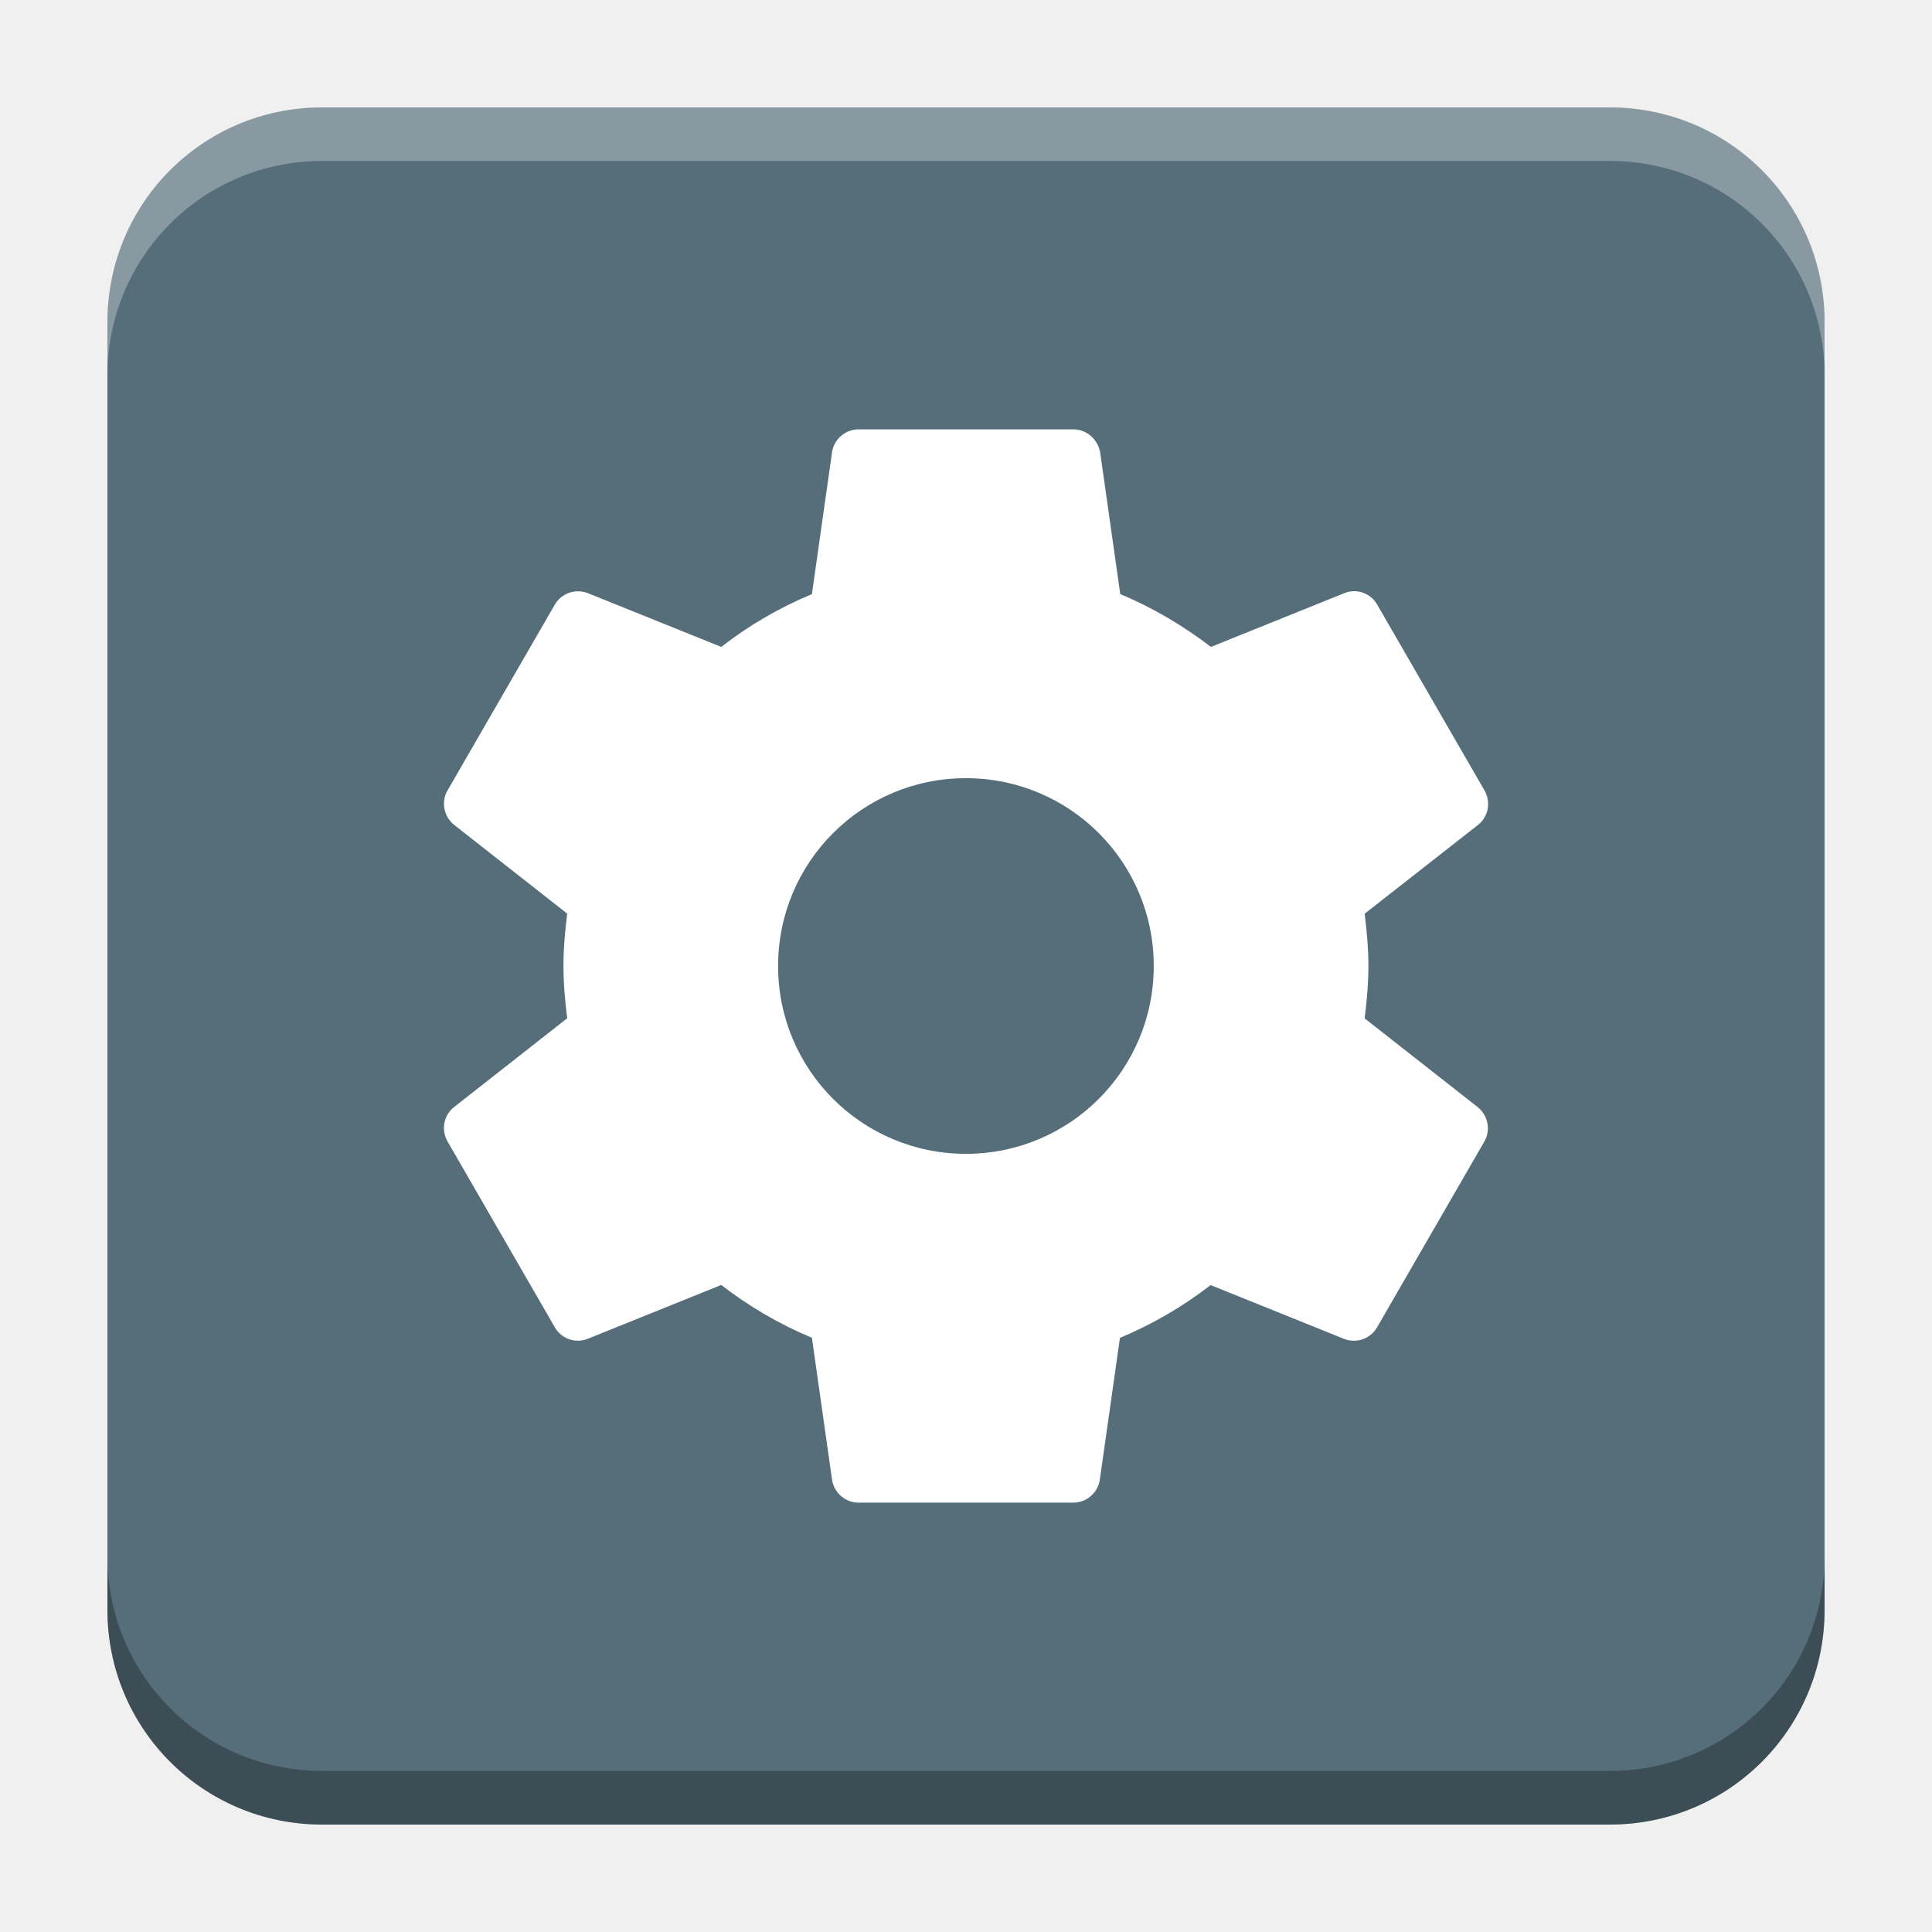
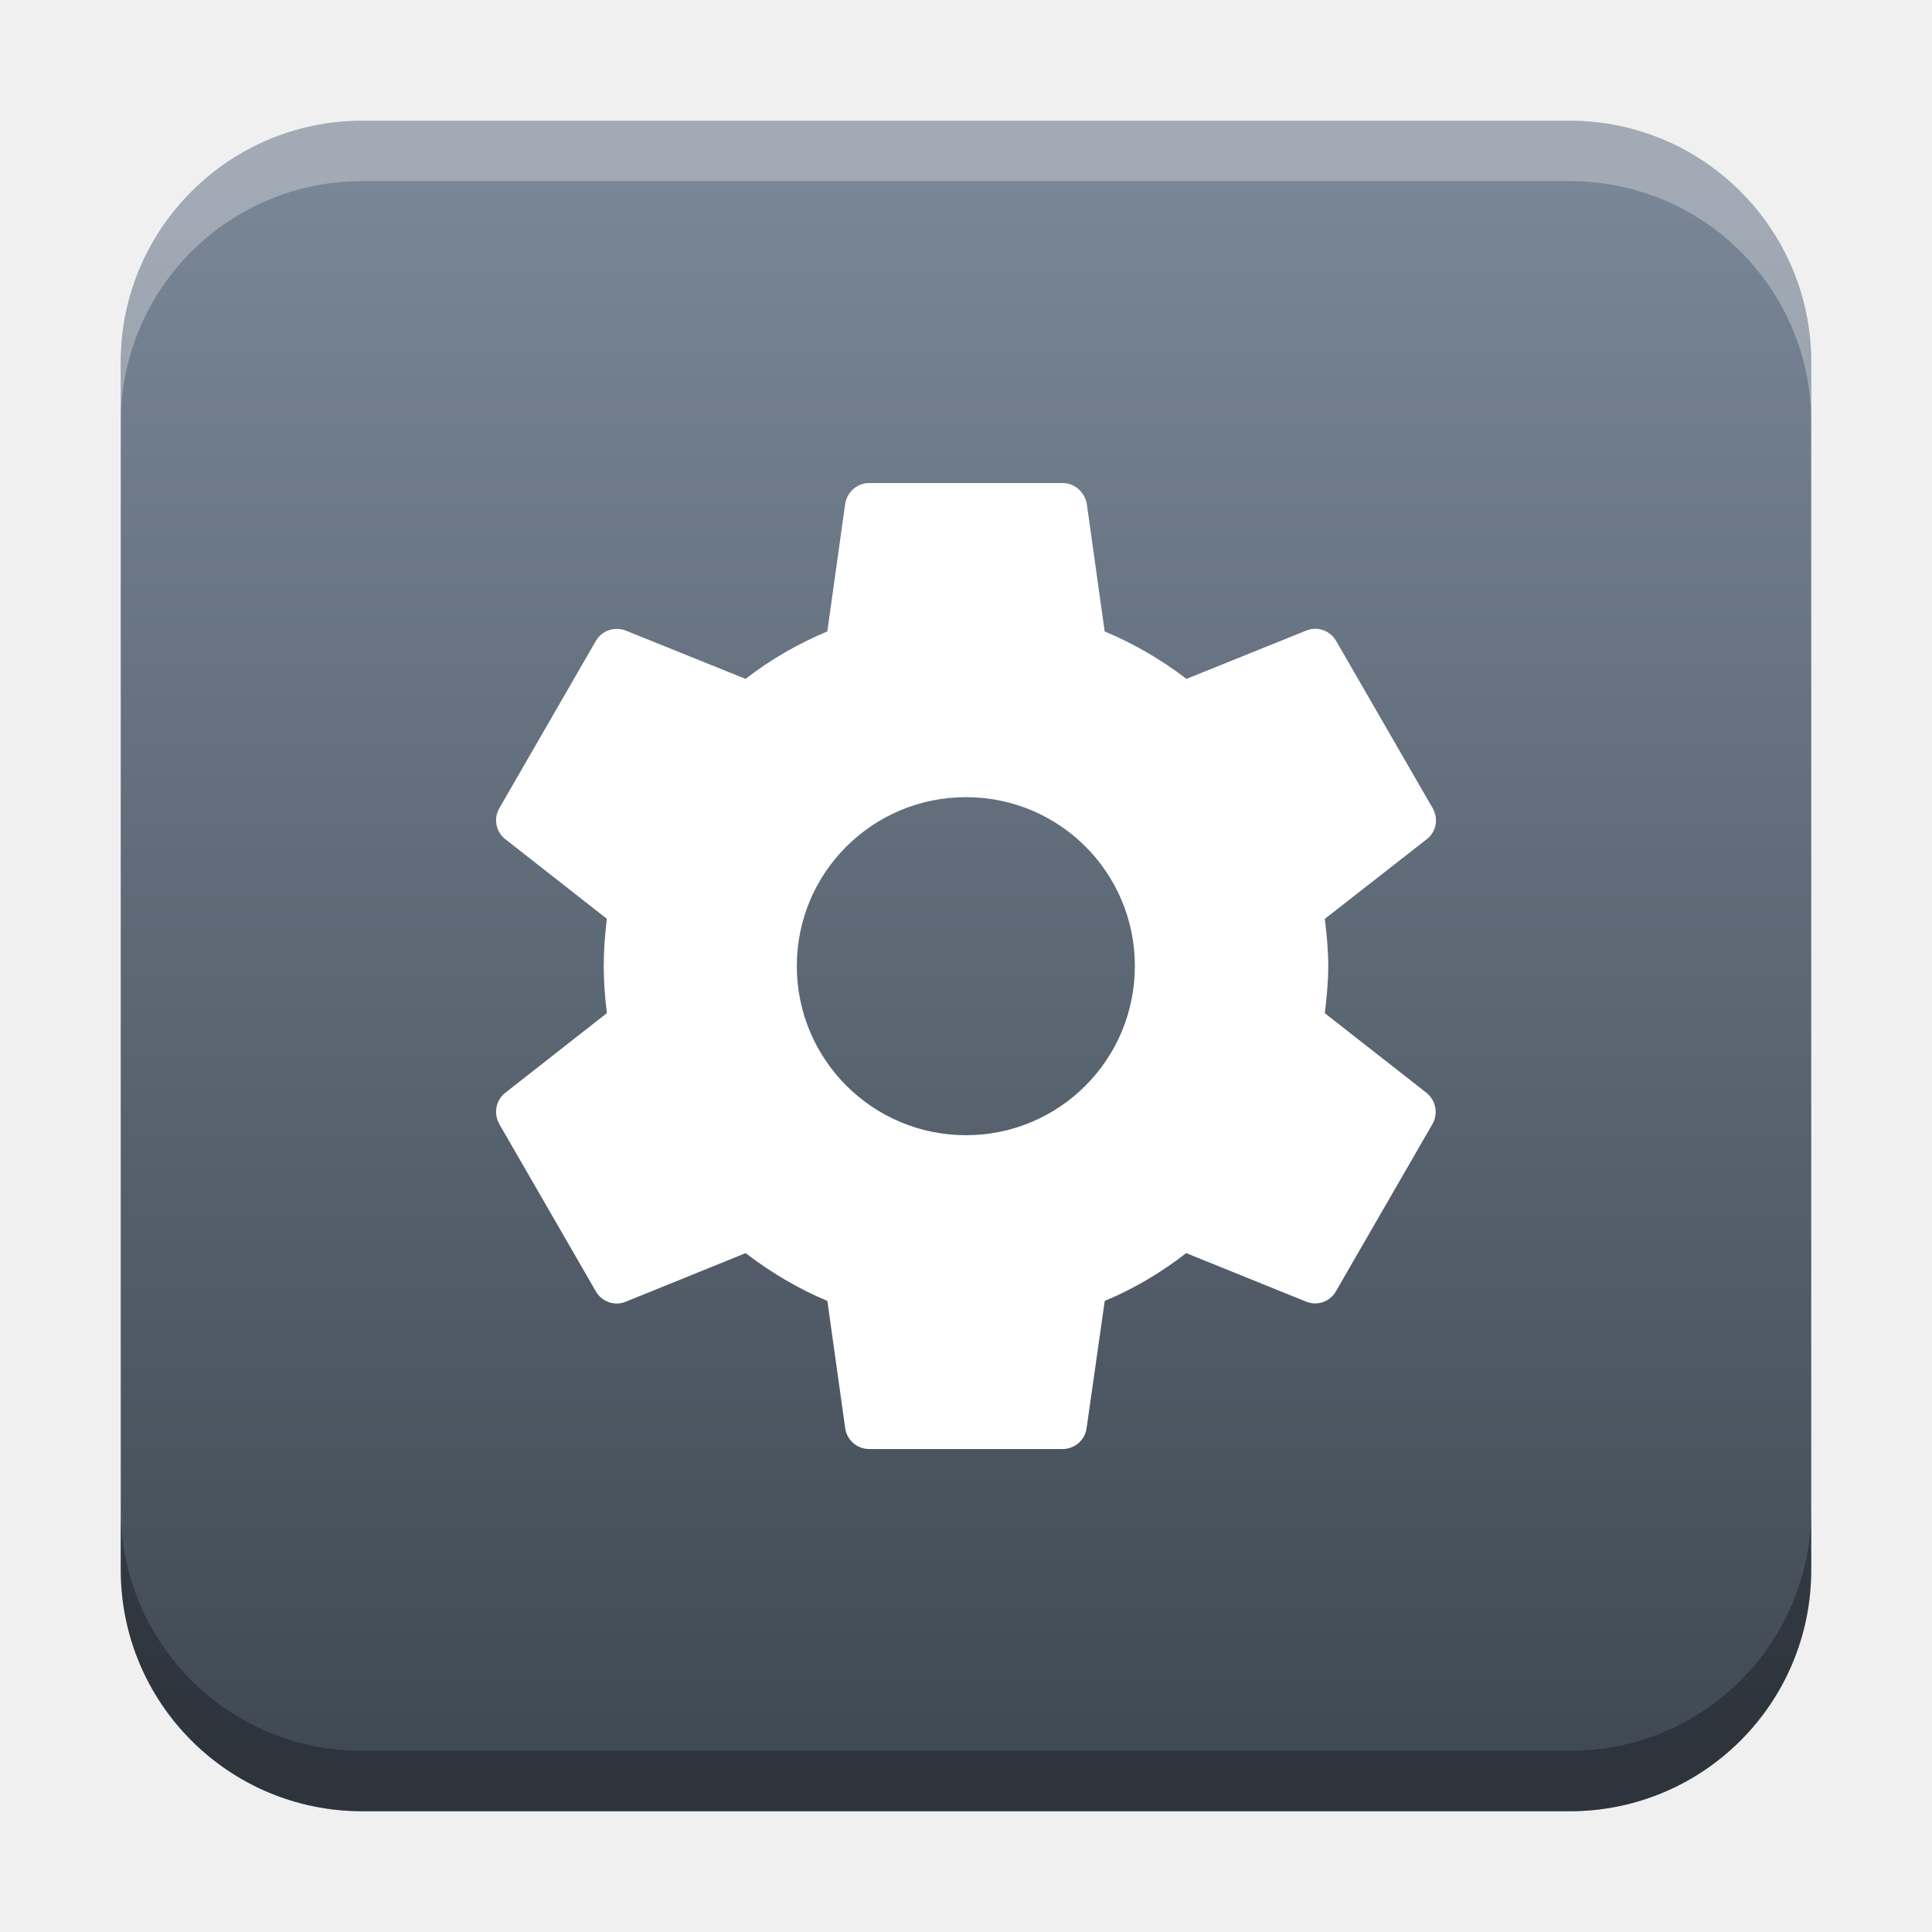
- <svg xmlns="http://www.w3.org/2000/svg" xmlns:xlink="http://www.w3.org/1999/xlink" width="18.001" height="18" id="svg2" version="1.1">
+ <svg xmlns="http://www.w3.org/2000/svg" xmlns:xlink="http://www.w3.org/1999/xlink" width="32" height="32" id="svg2" version="1.1">
  <defs id="defs4">
+     <linearGradient id="linearGradient8471">
+       <stop id="stop8467" offset="0" style="stop-color:#2aa9c7;stop-opacity:1" />
+       <stop id="stop8469" offset="1" style="stop-color:#297fcc;stop-opacity:1" />
+     </linearGradient>
    <linearGradient id="linearGradient5306">
      <stop style="stop-color:#ffffff;stop-opacity:0.099;" offset="0" id="stop5308" />
      <stop style="stop-color:#ffffff;stop-opacity:0;" offset="1" id="stop5310" />
    </linearGradient>
    <linearGradient id="linearGradient5290">
      <stop style="stop-color:#00ffff;stop-opacity:0.098;" offset="0" id="stop5292" />
      <stop id="stop6740" offset="0.5" style="stop-color:#00ff7f;stop-opacity:0.047;" />
      <stop style="stop-color:#00ff00;stop-opacity:0;" offset="1" id="stop5294" />
    </linearGradient>
    <linearGradient id="linearGradient5188">
      <stop style="stop-color:#64b5f6;stop-opacity:0.247;" offset="0" id="stop5198" />
      <stop style="stop-color:#64b5f6;stop-opacity:0;" offset="1" id="stop5192" />
    </linearGradient>
    <linearGradient id="linearGradient3975">
      <stop style="stop-color:#ff5555;stop-opacity:1;" offset="0" id="stop3977" />
    </linearGradient>
    <linearGradient id="linearGradient3969">
      <stop style="stop-color:#87cdde;stop-opacity:1;" offset="0" id="stop3971" />
    </linearGradient>
    <filter id="filter3945" x="0" y="6" width="1.2" style="color-interpolation-filters:sRGB">
      <feDiffuseLighting id="feDiffuseLighting3947" lighting-color="#fdfdfd" surfaceScale="121.495" diffuseConstant="28.448" />
    </filter>
    <filter id="filter3979" style="color-interpolation-filters:sRGB">
      <feFlood flood-opacity="0.2" flood-color="rgb(0,0,0)" result="flood" id="feFlood3981" />
      <feComposite in="flood" in2="SourceGraphic" operator="in" result="composite1" id="feComposite3983" />
      <feGaussianBlur stdDeviation="6" result="blur" id="feGaussianBlur3985" />
      <feOffset dx="0" dy="6" result="offset" id="feOffset3987" />
      <feComposite in="SourceGraphic" in2="offset" operator="over" result="fbSourceGraphic" id="feComposite3989" />
      <feColorMatrix result="fbSourceGraphicAlpha" in="fbSourceGraphic" values="0 0 0 -1 0 0 0 0 -1 0 0 0 0 -1 0 0 0 0 1 0" id="feColorMatrix3991" />
      <feFlood id="feFlood3993" flood-opacity="0.2" flood-color="rgb(0,0,0)" result="flood" in="fbSourceGraphic" />
      <feComposite id="feComposite3995" in2="fbSourceGraphic" in="flood" operator="in" result="composite1" />
      <feGaussianBlur id="feGaussianBlur3997" stdDeviation="6" result="blur" />
      <feOffset id="feOffset3999" dx="0" dy="6" result="offset" />
      <feComposite id="feComposite4001" in2="offset" in="fbSourceGraphic" operator="over" result="composite2" />
    </filter>
    <filter style="color-interpolation-filters:sRGB" id="filter3876">
      <feFlood flood-opacity="0.2" flood-color="rgb(0,0,0)" result="flood" id="feFlood3878" />
      <feComposite in="flood" in2="SourceGraphic" operator="in" result="composite1" id="feComposite3880" />
      <feGaussianBlur stdDeviation="6" result="blur" id="feGaussianBlur3882" />
      <feOffset dx="0" dy="6" result="offset" id="feOffset3884" />
      <feComposite in="SourceGraphic" in2="offset" operator="over" result="fbSourceGraphic" id="feComposite3886" />
      <feColorMatrix result="fbSourceGraphicAlpha" in="fbSourceGraphic" values="0 0 0 -1 0 0 0 0 -1 0 0 0 0 -1 0 0 0 0 1 0" id="feColorMatrix3888" />
      <feFlood id="feFlood3890" flood-opacity="0.397" flood-color="rgb(0,0,0)" result="flood" in="fbSourceGraphic" />
      <feComposite id="feComposite3892" in2="fbSourceGraphic" in="flood" operator="in" result="composite1" />
      <feGaussianBlur id="feGaussianBlur3894" stdDeviation="19.2" result="blur" />
      <feOffset id="feOffset3896" dx="0" dy="6" result="offset" />
      <feComposite id="feComposite3898" in2="offset" in="fbSourceGraphic" operator="over" result="fbSourceGraphic" />
      <feColorMatrix result="fbSourceGraphicAlpha" in="fbSourceGraphic" values="0 0 0 -1 0 0 0 0 -1 0 0 0 0 -1 0 0 0 0 1 0" id="feColorMatrix3900" />
      <feFlood id="feFlood3902" flood-opacity="0.8" flood-color="rgb(0,0,0)" result="flood" in="fbSourceGraphic" />
      <feComposite id="feComposite3904" in2="fbSourceGraphic" in="flood" operator="in" result="composite1" />
      <feGaussianBlur id="feGaussianBlur3906" stdDeviation="19.2" result="blur" />
      <feOffset id="feOffset3908" dx="0" dy="6" result="offset" />
      <feComposite id="feComposite3910" in2="offset" in="fbSourceGraphic" operator="over" result="fbSourceGraphic" />
      <feColorMatrix result="fbSourceGraphicAlpha" in="fbSourceGraphic" values="0 0 0 -1 0 0 0 0 -1 0 0 0 0 -1 0 0 0 0 1 0" id="feColorMatrix3912" />
      <feFlood id="feFlood3914" flood-opacity="0.8" flood-color="rgb(0,0,0)" result="flood" in="fbSourceGraphic" />
      <feComposite id="feComposite3916" in2="fbSourceGraphic" in="flood" operator="in" result="composite1" />
      <feGaussianBlur id="feGaussianBlur3918" stdDeviation="26.1" result="blur" />
      <feOffset id="feOffset3920" dx="0" dy="6" result="offset" />
      <feComposite id="feComposite3922" in2="offset" in="fbSourceGraphic" operator="over" result="fbSourceGraphic" />
      <feColorMatrix result="fbSourceGraphicAlpha" in="fbSourceGraphic" values="0 0 0 -1 0 0 0 0 -1 0 0 0 0 -1 0 0 0 0 1 0" id="feColorMatrix3924" />
      <feFlood id="feFlood3926" flood-opacity="0.8" flood-color="rgb(0,0,0)" result="flood" in="fbSourceGraphic" />
      <feComposite id="feComposite3928" in2="fbSourceGraphic" in="flood" operator="in" result="composite1" />
      <feGaussianBlur id="feGaussianBlur3930" stdDeviation="35.7" result="blur" />
      <feOffset id="feOffset3932" dx="0" dy="6" result="offset" />
      <feComposite id="feComposite3934" in2="offset" in="fbSourceGraphic" operator="over" result="fbSourceGraphic" />
      <feColorMatrix result="fbSourceGraphicAlpha" in="fbSourceGraphic" values="0 0 0 -1 0 0 0 0 -1 0 0 0 0 -1 0 0 0 0 1 0" id="feColorMatrix3936" />
      <feFlood id="feFlood3938" flood-opacity="0.8" flood-color="rgb(0,0,0)" result="flood" in="fbSourceGraphic" />
      <feComposite id="feComposite3940" in2="fbSourceGraphic" in="flood" operator="in" result="composite1" />
      <feGaussianBlur id="feGaussianBlur3942" stdDeviation="6" result="blur" />
      <feOffset id="feOffset3944" dx="0" dy="6" result="offset" />
      <feComposite id="feComposite3946" in2="offset" in="fbSourceGraphic" operator="over" result="fbSourceGraphic" />
      <feColorMatrix result="fbSourceGraphicAlpha" in="fbSourceGraphic" values="0 0 0 -1 0 0 0 0 -1 0 0 0 0 -1 0 0 0 0 1 0" id="feColorMatrix3948" />
      <feFlood id="feFlood3950" flood-opacity="0.8" flood-color="rgb(0,0,0)" result="flood" in="fbSourceGraphic" />
      <feComposite id="feComposite3952" in2="fbSourceGraphic" in="flood" operator="in" result="composite1" />
      <feGaussianBlur id="feGaussianBlur3954" stdDeviation="21.7" result="blur" />
      <feOffset id="feOffset3956" dx="0" dy="6" result="offset" />
      <feComposite id="feComposite3958" in2="offset" in="fbSourceGraphic" operator="over" result="fbSourceGraphic" />
      <feColorMatrix result="fbSourceGraphicAlpha" in="fbSourceGraphic" values="0 0 0 -1 0 0 0 0 -1 0 0 0 0 -1 0 0 0 0 1 0" id="feColorMatrix3960" />
      <feFlood id="feFlood3962" flood-opacity="0.8" flood-color="rgb(0,0,0)" result="flood" in="fbSourceGraphic" />
      <feComposite id="feComposite3964" in2="fbSourceGraphic" in="flood" operator="in" result="composite1" />
      <feGaussianBlur id="feGaussianBlur3966" stdDeviation="21.7" result="blur" />
      <feOffset id="feOffset3968" dx="0" dy="1.9" result="offset" />
      <feComposite id="feComposite3970" in2="offset" in="fbSourceGraphic" operator="over" result="fbSourceGraphic" />
      <feColorMatrix result="fbSourceGraphicAlpha" in="fbSourceGraphic" values="0 0 0 -1 0 0 0 0 -1 0 0 0 0 -1 0 0 0 0 1 0" id="feColorMatrix3972" />
      <feFlood id="feFlood3974" flood-opacity="0.8" flood-color="rgb(0,0,0)" result="flood" in="fbSourceGraphic" />
      <feComposite id="feComposite3976" in2="fbSourceGraphic" in="flood" operator="in" result="composite1" />
      <feGaussianBlur id="feGaussianBlur3978" stdDeviation="21.7" result="blur" />
      <feOffset id="feOffset3980" dx="3.6" dy="1.9" result="offset" />
      <feComposite id="feComposite3982" in2="offset" in="fbSourceGraphic" operator="over" result="fbSourceGraphic" />
      <feColorMatrix result="fbSourceGraphicAlpha" in="fbSourceGraphic" values="0 0 0 -1 0 0 0 0 -1 0 0 0 0 -1 0 0 0 0 1 0" id="feColorMatrix3984" />
      <feFlood id="feFlood3986" flood-opacity="0.8" flood-color="rgb(0,0,0)" result="flood" in="fbSourceGraphic" />
      <feComposite id="feComposite3988" in2="fbSourceGraphic" in="flood" operator="in" result="composite1" />
      <feGaussianBlur id="feGaussianBlur3990" stdDeviation="21.7" result="blur" />
      <feOffset id="feOffset3992" dx="9.6" dy="1.9" result="offset" />
      <feComposite id="feComposite3994" in2="offset" in="fbSourceGraphic" operator="over" result="fbSourceGraphic" />
      <feColorMatrix result="fbSourceGraphicAlpha" in="fbSourceGraphic" values="0 0 0 -1 0 0 0 0 -1 0 0 0 0 -1 0 0 0 0 1 0" id="feColorMatrix3996" />
      <feFlood id="feFlood3998" flood-opacity="0.8" flood-color="rgb(0,0,0)" result="flood" in="fbSourceGraphic" />
      <feComposite id="feComposite4000" in2="fbSourceGraphic" in="flood" operator="in" result="composite1" />
      <feGaussianBlur id="feGaussianBlur4002" stdDeviation="21.7" result="blur" />
      <feOffset id="feOffset4004" dx="1.2" dy="1.9" result="offset" />
      <feComposite id="feComposite4006" in2="offset" in="fbSourceGraphic" operator="over" result="fbSourceGraphic" />
      <feColorMatrix result="fbSourceGraphicAlpha" in="fbSourceGraphic" values="0 0 0 -1 0 0 0 0 -1 0 0 0 0 -1 0 0 0 0 1 0" id="feColorMatrix4008" />
      <feFlood id="feFlood4010" flood-opacity="0.8" flood-color="rgb(0,0,0)" result="flood" in="fbSourceGraphic" />
      <feComposite id="feComposite4012" in2="fbSourceGraphic" in="flood" operator="in" result="composite1" />
      <feGaussianBlur id="feGaussianBlur4014" stdDeviation="21.7" result="blur" />
      <feOffset id="feOffset4016" dx="-1.4" dy="1.9" result="offset" />
      <feComposite id="feComposite4018" in2="offset" in="fbSourceGraphic" operator="over" result="fbSourceGraphic" />
      <feColorMatrix result="fbSourceGraphicAlpha" in="fbSourceGraphic" values="0 0 0 -1 0 0 0 0 -1 0 0 0 0 -1 0 0 0 0 1 0" id="feColorMatrix4020" />
      <feFlood id="feFlood4022" flood-opacity="0.8" flood-color="rgb(0,0,0)" result="flood" in="fbSourceGraphic" />
      <feComposite id="feComposite4024" in2="fbSourceGraphic" in="flood" operator="in" result="composite1" />
      <feGaussianBlur id="feGaussianBlur4026" stdDeviation="21.7" result="blur" />
      <feOffset id="feOffset4028" dx="0.3" dy="1.9" result="offset" />
      <feComposite id="feComposite4030" in2="offset" in="fbSourceGraphic" operator="over" result="fbSourceGraphic" />
      <feColorMatrix result="fbSourceGraphicAlpha" in="fbSourceGraphic" values="0 0 0 -1 0 0 0 0 -1 0 0 0 0 -1 0 0 0 0 1 0" id="feColorMatrix4032" />
      <feFlood id="feFlood4034" flood-opacity="0.8" flood-color="rgb(0,0,0)" result="flood" in="fbSourceGraphic" />
      <feComposite id="feComposite4036" in2="fbSourceGraphic" in="flood" operator="in" result="composite1" />
      <feGaussianBlur id="feGaussianBlur4038" stdDeviation="21.7" result="blur" />
      <feOffset id="feOffset4040" dx="-8.04912e-16" dy="1.9" result="offset" />
      <feComposite id="feComposite4042" in2="offset" in="fbSourceGraphic" operator="over" result="fbSourceGraphic" />
      <feColorMatrix result="fbSourceGraphicAlpha" in="fbSourceGraphic" values="0 0 0 -1 0 0 0 0 -1 0 0 0 0 -1 0 0 0 0 1 0" id="feColorMatrix4044" />
      <feFlood id="feFlood4046" flood-opacity="0.8" flood-color="rgb(0,0,0)" result="flood" in="fbSourceGraphic" />
      <feComposite id="feComposite4048" in2="fbSourceGraphic" in="flood" operator="in" result="composite1" />
      <feGaussianBlur id="feGaussianBlur4050" stdDeviation="21.7" result="blur" />
      <feOffset id="feOffset4052" dx="-8.04912e-16" dy="3.6" result="offset" />
      <feComposite id="feComposite4054" in2="offset" in="fbSourceGraphic" operator="over" result="fbSourceGraphic" />
      <feColorMatrix result="fbSourceGraphicAlpha" in="fbSourceGraphic" values="0 0 0 -1 0 0 0 0 -1 0 0 0 0 -1 0 0 0 0 1 0" id="feColorMatrix4056" />
      <feFlood id="feFlood4058" flood-opacity="0.8" flood-color="rgb(0,0,0)" result="flood" in="fbSourceGraphic" />
      <feComposite id="feComposite4060" in2="fbSourceGraphic" in="flood" operator="in" result="composite1" />
      <feGaussianBlur id="feGaussianBlur4062" stdDeviation="6" result="blur" />
      <feOffset id="feOffset4064" dx="-8.04912e-16" dy="3.6" result="offset" />
      <feComposite id="feComposite4066" in2="offset" in="fbSourceGraphic" operator="over" result="fbSourceGraphic" />
      <feColorMatrix result="fbSourceGraphicAlpha" in="fbSourceGraphic" values="0 0 0 -1 0 0 0 0 -1 0 0 0 0 -1 0 0 0 0 1 0" id="feColorMatrix4080" />
      <feFlood id="feFlood4082" flood-opacity="0.8" flood-color="rgb(0,0,0)" result="flood" in="fbSourceGraphic" />
      <feComposite id="feComposite4084" in2="fbSourceGraphic" in="flood" operator="in" result="composite1" />
      <feGaussianBlur id="feGaussianBlur4086" stdDeviation="6" result="blur" />
      <feOffset id="feOffset4088" dx="-8.04912e-16" dy="3.6" result="offset" />
      <feComposite id="feComposite4090" in2="offset" in="fbSourceGraphic" operator="over" result="fbSourceGraphic" />
      <feColorMatrix result="fbSourceGraphicAlpha" in="fbSourceGraphic" values="0 0 0 -1 0 0 0 0 -1 0 0 0 0 -1 0 0 0 0 1 0" id="feColorMatrix4092" />
      <feFlood id="feFlood4094" flood-opacity="0.8" flood-color="rgb(0,0,0)" result="flood" in="fbSourceGraphic" />
      <feComposite id="feComposite4096" in2="fbSourceGraphic" in="flood" operator="in" result="composite1" />
      <feGaussianBlur id="feGaussianBlur4098" stdDeviation="6" result="blur" />
      <feOffset id="feOffset4100" dx="-8.04912e-16" dy="7.7" result="offset" />
      <feComposite id="feComposite4102" in2="offset" in="fbSourceGraphic" operator="over" result="fbSourceGraphic" />
      <feColorMatrix result="fbSourceGraphicAlpha" in="fbSourceGraphic" values="0 0 0 -1 0 0 0 0 -1 0 0 0 0 -1 0 0 0 0 1 0" id="feColorMatrix4104" />
      <feFlood id="feFlood4106" flood-opacity="0.8" flood-color="rgb(0,0,0)" result="flood" in="fbSourceGraphic" />
      <feComposite id="feComposite4108" in2="fbSourceGraphic" in="flood" operator="in" result="composite1" />
      <feGaussianBlur id="feGaussianBlur4110" stdDeviation="6" result="blur" />
      <feOffset id="feOffset4112" dx="-8.04912e-16" dy="11.6" result="offset" />
      <feComposite id="feComposite4114" in2="offset" in="fbSourceGraphic" operator="over" result="fbSourceGraphic" />
      <feColorMatrix result="fbSourceGraphicAlpha" in="fbSourceGraphic" values="0 0 0 -1 0 0 0 0 -1 0 0 0 0 -1 0 0 0 0 1 0" id="feColorMatrix4116" />
      <feFlood id="feFlood4118" flood-opacity="0.5" flood-color="rgb(0,0,0)" result="flood" in="fbSourceGraphic" />
      <feComposite id="feComposite4120" in2="fbSourceGraphic" in="flood" operator="in" result="composite1" />
      <feGaussianBlur id="feGaussianBlur4122" stdDeviation="6" result="blur" />
      <feOffset id="feOffset4124" dx="-8.04912e-16" dy="11.6" result="offset" />
      <feComposite id="feComposite4126" in2="offset" in="fbSourceGraphic" operator="over" result="fbSourceGraphic" />
      <feColorMatrix result="fbSourceGraphicAlpha" in="fbSourceGraphic" values="0 0 0 -1 0 0 0 0 -1 0 0 0 0 -1 0 0 0 0 1 0" id="feColorMatrix4128" />
      <feFlood id="feFlood4130" flood-opacity="0.3" flood-color="rgb(0,0,0)" result="flood" in="fbSourceGraphic" />
      <feComposite id="feComposite4132" in2="fbSourceGraphic" in="flood" operator="in" result="composite1" />
      <feGaussianBlur id="feGaussianBlur4134" stdDeviation="6" result="blur" />
      <feOffset id="feOffset4136" dx="-8.04912e-16" dy="11.6" result="offset" />
      <feComposite id="feComposite4138" in2="offset" in="fbSourceGraphic" operator="over" result="fbSourceGraphic" />
      <feColorMatrix result="fbSourceGraphicAlpha" in="fbSourceGraphic" values="0 0 0 -1 0 0 0 0 -1 0 0 0 0 -1 0 0 0 0 1 0" id="feColorMatrix4140" />
      <feFlood id="feFlood4142" flood-opacity="0.2" flood-color="rgb(0,0,0)" result="flood" in="fbSourceGraphic" />
      <feComposite id="feComposite4144" in2="fbSourceGraphic" in="flood" operator="in" result="composite1" />
      <feGaussianBlur id="feGaussianBlur4146" stdDeviation="6" result="blur" />
      <feOffset id="feOffset4148" dx="-8.04912e-16" dy="11.6" result="offset" />
      <feComposite id="feComposite4150" in2="offset" in="fbSourceGraphic" operator="over" result="fbSourceGraphic" />
      <feColorMatrix result="fbSourceGraphicAlpha" in="fbSourceGraphic" values="0 0 0 -1 0 0 0 0 -1 0 0 0 0 -1 0 0 0 0 1 0" id="feColorMatrix4152" />
      <feFlood id="feFlood4154" flood-opacity="0.2" flood-color="rgb(0,0,0)" result="flood" in="fbSourceGraphic" />
      <feComposite id="feComposite4156" in2="fbSourceGraphic" in="flood" operator="in" result="composite1" />
      <feGaussianBlur id="feGaussianBlur4158" stdDeviation="6" result="blur" />
      <feOffset id="feOffset4160" dx="-8.04912e-16" dy="11.6" result="offset" />
      <feComposite id="feComposite4162" in2="offset" in="fbSourceGraphic" operator="over" result="fbSourceGraphic" />
      <feColorMatrix result="fbSourceGraphicAlpha" in="fbSourceGraphic" values="0 0 0 -1 0 0 0 0 -1 0 0 0 0 -1 0 0 0 0 1 0" id="feColorMatrix4164" />
      <feFlood id="feFlood4166" flood-opacity="0.2" flood-color="rgb(0,0,0)" result="flood" in="fbSourceGraphic" />
      <feComposite id="feComposite4168" in2="fbSourceGraphic" in="flood" operator="in" result="composite1" />
      <feGaussianBlur id="feGaussianBlur4170" stdDeviation="6" result="blur" />
      <feOffset id="feOffset4172" dx="-8.04912e-16" dy="6" result="offset" />
      <feComposite id="feComposite4174" in2="offset" in="fbSourceGraphic" operator="over" result="composite2" />
    </filter>
    <filter id="filter4522" style="color-interpolation-filters:sRGB">
      <feGaussianBlur stdDeviation="3" id="feGaussianBlur4524" />
      <feColorMatrix result="fbSourceGraphic" values="1 0 0 0 0 0 1 0 0 0 0 0 1 0 0 0 0 0 6 -2.5 " id="feColorMatrix4526" />
    </filter>
    <filter id="filter4576" style="color-interpolation-filters:sRGB">
      <feGaussianBlur stdDeviation="3" id="feGaussianBlur4578" />
      <feColorMatrix result="fbSourceGraphic" values="1 0 0 0 0 0 1 0 0 0 0 0 1 0 0 0 0 0 6 -2.5 " id="feColorMatrix4580" />
    </filter>
    <filter id="filter4576-0" style="color-interpolation-filters:sRGB">
      <feGaussianBlur stdDeviation="3" id="feGaussianBlur4578-8" />
      <feColorMatrix result="fbSourceGraphic" values="1 0 0 0 0 0 1 0 0 0 0 0 1 0 0 0 0 0 6 -2.5 " id="feColorMatrix4580-0" />
    </filter>
    <filter id="filter4576-0-0" style="color-interpolation-filters:sRGB">
      <feGaussianBlur stdDeviation="3" id="feGaussianBlur4578-8-5" />
      <feColorMatrix result="fbSourceGraphic" values="1 0 0 0 0 0 1 0 0 0 0 0 1 0 0 0 0 0 6 -2.5 " id="feColorMatrix4580-0-2" />
    </filter>
    <filter id="filter4576-0-0-4" style="color-interpolation-filters:sRGB">
      <feGaussianBlur stdDeviation="3" id="feGaussianBlur4578-8-5-2" />
      <feColorMatrix result="fbSourceGraphic" values="1 0 0 0 0 0 1 0 0 0 0 0 1 0 0 0 0 0 6 -2.5 " id="feColorMatrix4580-0-2-7" />
    </filter>
    <radialGradient xlink:href="#linearGradient5306" id="radialGradient5296" cx="9" cy="1032.112" fx="9" fy="1032.112" r="10.125" gradientUnits="userSpaceOnUse" gradientTransform="matrix(1.944444,0,0,1.944447,-13.5625,-977.5881)" />
    <linearGradient xlink:href="#linearGradient5306" id="linearGradient5312" x1="-15.75" y1="1029.3" x2="23.625" y2="1029.3" gradientUnits="userSpaceOnUse" />
    <linearGradient id="linearGradient3783-1">
      <stop id="stop3785-2" offset="0" style="stop-color:#1e94d3;stop-opacity:1;" />
      <stop style="stop-color:#1e94d3;stop-opacity:1;" offset="1" id="stop3803-6" />
    </linearGradient>
    <linearGradient gradientUnits="userSpaceOnUse" y2="50" x2="30" y1="90" x1="-10" id="linearGradient3827-7" xlink:href="#linearGradient3783-1" />
    <linearGradient gradientUnits="userSpaceOnUse" y2="50" x2="30" y1="90" x1="-10" id="linearGradient3827" xlink:href="#linearGradient3783" />
    <linearGradient id="linearGradient3783">
      <stop id="stop3785" offset="0" style="stop-color:#1e94d3;stop-opacity:1;" />
      <stop style="stop-color:#1e94d3;stop-opacity:1;" offset="1" id="stop3803" />
    </linearGradient>
    <linearGradient id="linearGradient3821">
      <stop id="stop3823" offset="0" style="stop-color:#37aee2;stop-opacity:1;" />
      <stop id="stop3825" offset="1" style="stop-color:#1e96c8;stop-opacity:1;" />
    </linearGradient>
    <linearGradient id="linearGradient3829">
      <stop style="stop-color:#1f96d4;stop-opacity:1;" offset="0" id="stop3831" />
      <stop style="stop-color:#37aee2;stop-opacity:1;" offset="1" id="stop3833" />
    </linearGradient>
    <linearGradient id="linearGradient3877">
      <stop id="stop3879" offset="0" style="stop-color:#eff7fc;stop-opacity:1;" />
      <stop id="stop3881" offset="1" style="stop-color:#ffffff;stop-opacity:1;" />
    </linearGradient>
    <linearGradient id="linearGradient3689">
      <stop id="stop3691" offset="0" style="stop-color:#f68000;stop-opacity:1;" />
      <stop id="stop3693" offset="1" style="stop-color:#fd9800;stop-opacity:1;" />
    </linearGradient>
    <linearGradient id="linearGradient3675">
      <stop id="stop3677" offset="0" style="stop-color:#ffb900;stop-opacity:1;" />
      <stop id="stop3679" offset="1" style="stop-color:#ffd76b;stop-opacity:1;" />
    </linearGradient>
    <linearGradient y2="463.262" x2="412.23" y1="461.921" x1="-113.893" gradientUnits="userSpaceOnUse" id="linearGradient3840" xlink:href="#linearGradient3675" />
    <linearGradient id="linearGradient3634">
      <stop style="stop-color:#7a8288;stop-opacity:1;" offset="0" id="stop3636" />
      <stop id="stop3638" offset="0.076" style="stop-color:#9fa3a7;stop-opacity:1;" />
      <stop style="stop-color:#7d858b;stop-opacity:1;" offset="1" id="stop3640" />
    </linearGradient>
    <linearGradient y2="12.703" x2="151.346" y1="-0.642" x1="107.209" gradientTransform="matrix(0.2822222,0,0,0.2822222,-0.1398399,-0.01181449)" gradientUnits="userSpaceOnUse" id="linearGradient3838" xlink:href="#linearGradient3634" />
    <linearGradient id="linearGradient3712">
      <stop id="stop3714" offset="0" style="stop-color:#a1abb2;stop-opacity:1;" />
      <stop style="stop-color:#eaeced;stop-opacity:1;" offset="0.148" id="stop3720" />
      <stop id="stop3716" offset="1" style="stop-color:#c6ccd0;stop-opacity:1;" />
    </linearGradient>
    <linearGradient y2="27.389" x2="164.759" y1="12.641" x1="104.886" gradientUnits="userSpaceOnUse" id="linearGradient3836" xlink:href="#linearGradient3712" />
    <linearGradient id="linearGradient3702">
      <stop id="stop3704" offset="0" style="stop-color:#7a8288;stop-opacity:1;" />
      <stop style="stop-color:#9fa3a7;stop-opacity:1;" offset="0.529" id="stop3710" />
      <stop id="stop3706" offset="1" style="stop-color:#7d858b;stop-opacity:1;" />
    </linearGradient>
    <linearGradient y2="268.415" x2="334.031" y1="252.484" x1="18.875" gradientUnits="userSpaceOnUse" id="linearGradient3834" xlink:href="#linearGradient3702" />
    <linearGradient id="linearGradient3626">
      <stop style="stop-color:#a1abb2;stop-opacity:1;" offset="0" id="stop3628" />
      <stop id="stop3630" offset="0.083" style="stop-color:#eaeced;stop-opacity:1;" />
      <stop style="stop-color:#c6ccd0;stop-opacity:1;" offset="1" id="stop3632" />
    </linearGradient>
    <linearGradient y2="290.7" x2="278.432" y1="228.6" x1="44.104" gradientUnits="userSpaceOnUse" id="linearGradient3832" xlink:href="#linearGradient3626" />
    <linearGradient id="linearGradient3646">
      <stop id="stop3648" offset="0" style="stop-color:#f48200;stop-opacity:0;" />
      <stop style="stop-color:#f48200;stop-opacity:0.728;" offset="0.589" id="stop3654" />
      <stop id="stop3658" offset="0.816" style="stop-color:#cc5f00;stop-opacity:1;" />
      <stop id="stop3650" offset="1" style="stop-color:#a43d00;stop-opacity:1;" />
    </linearGradient>
    <linearGradient y2="55.356" x2="261.622" y1="70.105" x1="115.202" gradientUnits="userSpaceOnUse" id="linearGradient3830" xlink:href="#linearGradient3646" />
    <linearGradient id="linearGradient3668">
      <stop style="stop-color:#9b4400;stop-opacity:1;" offset="0" id="stop3670" />
      <stop style="stop-color:#e56300;stop-opacity:1;" offset="1" id="stop3672" />
    </linearGradient>
    <linearGradient y2="108.988" x2="93.522" y1="102.284" x1="64.751" gradientUnits="userSpaceOnUse" id="linearGradient3828" xlink:href="#linearGradient3668" />
    <linearGradient id="linearGradient3649">
      <stop id="stop3651" offset="0" style="stop-color:#e26400;stop-opacity:1;" />
      <stop id="stop3653" offset="1" style="stop-color:#ffb900;stop-opacity:1;" />
    </linearGradient>
    <linearGradient y2="125.316" x2="44.376" y1="100.342" x1="40.775" gradientTransform="matrix(1,0,0,1.020233,0,-1.423461)" gradientUnits="userSpaceOnUse" id="linearGradient3826" xlink:href="#linearGradient3649" />
    <linearGradient id="linearGradient3689-2">
      <stop id="stop3691-2" offset="0" style="stop-color:#f68000;stop-opacity:1;" />
      <stop id="stop3693-3" offset="1" style="stop-color:#fd9800;stop-opacity:1;" />
    </linearGradient>
    <linearGradient id="linearGradient3675-8">
      <stop id="stop3677-4" offset="0" style="stop-color:#ffb900;stop-opacity:1;" />
      <stop id="stop3679-7" offset="1" style="stop-color:#ffd76b;stop-opacity:1;" />
    </linearGradient>
    <linearGradient y2="463.262" x2="412.23" y1="461.921" x1="-113.893" gradientUnits="userSpaceOnUse" id="linearGradient3840-4" xlink:href="#linearGradient3675-8" />
    <linearGradient id="linearGradient3634-7">
      <stop style="stop-color:#7a8288;stop-opacity:1;" offset="0" id="stop3636-4" />
      <stop id="stop3638-6" offset="0.076" style="stop-color:#9fa3a7;stop-opacity:1;" />
      <stop style="stop-color:#7d858b;stop-opacity:1;" offset="1" id="stop3640-9" />
    </linearGradient>
    <linearGradient y2="12.703" x2="151.346" y1="-0.642" x1="107.209" gradientTransform="matrix(0.2822222,0,0,0.2822222,-0.1398399,-0.01181449)" gradientUnits="userSpaceOnUse" id="linearGradient3838-1" xlink:href="#linearGradient3634-7" />
    <linearGradient id="linearGradient3712-7">
      <stop id="stop3714-7" offset="0" style="stop-color:#a1abb2;stop-opacity:1;" />
      <stop style="stop-color:#eaeced;stop-opacity:1;" offset="0.148" id="stop3720-2" />
      <stop id="stop3716-3" offset="1" style="stop-color:#c6ccd0;stop-opacity:1;" />
    </linearGradient>
    <linearGradient y2="27.389" x2="164.759" y1="12.641" x1="104.886" gradientUnits="userSpaceOnUse" id="linearGradient3836-7" xlink:href="#linearGradient3712-7" />
    <linearGradient id="linearGradient3702-3">
      <stop id="stop3704-5" offset="0" style="stop-color:#7a8288;stop-opacity:1;" />
      <stop style="stop-color:#9fa3a7;stop-opacity:1;" offset="0.529" id="stop3710-4" />
      <stop id="stop3706-4" offset="1" style="stop-color:#7d858b;stop-opacity:1;" />
    </linearGradient>
    <linearGradient y2="268.415" x2="334.031" y1="252.484" x1="18.875" gradientUnits="userSpaceOnUse" id="linearGradient3834-9" xlink:href="#linearGradient3702-3" />
    <linearGradient id="linearGradient3626-6">
      <stop style="stop-color:#a1abb2;stop-opacity:1;" offset="0" id="stop3628-0" />
      <stop id="stop3630-5" offset="0.083" style="stop-color:#eaeced;stop-opacity:1;" />
      <stop style="stop-color:#c6ccd0;stop-opacity:1;" offset="1" id="stop3632-7" />
    </linearGradient>
    <linearGradient y2="290.7" x2="278.432" y1="228.6" x1="44.104" gradientUnits="userSpaceOnUse" id="linearGradient3832-3" xlink:href="#linearGradient3626-6" />
    <linearGradient id="linearGradient3646-6">
      <stop id="stop3648-6" offset="0" style="stop-color:#f48200;stop-opacity:0;" />
      <stop style="stop-color:#f48200;stop-opacity:0.728;" offset="0.589" id="stop3654-6" />
      <stop id="stop3658-4" offset="0.816" style="stop-color:#cc5f00;stop-opacity:1;" />
      <stop id="stop3650-0" offset="1" style="stop-color:#a43d00;stop-opacity:1;" />
    </linearGradient>
    <linearGradient y2="55.356" x2="261.622" y1="70.105" x1="115.202" gradientUnits="userSpaceOnUse" id="linearGradient3830-6" xlink:href="#linearGradient3646-6" />
    <linearGradient id="linearGradient3668-5">
      <stop style="stop-color:#9b4400;stop-opacity:1;" offset="0" id="stop3670-3" />
      <stop style="stop-color:#e56300;stop-opacity:1;" offset="1" id="stop3672-2" />
    </linearGradient>
    <linearGradient y2="108.988" x2="93.522" y1="102.284" x1="64.751" gradientUnits="userSpaceOnUse" id="linearGradient3828-1" xlink:href="#linearGradient3668-5" />
    <linearGradient id="linearGradient3649-3">
      <stop id="stop3651-9" offset="0" style="stop-color:#e26400;stop-opacity:1;" />
      <stop id="stop3653-7" offset="1" style="stop-color:#ffb900;stop-opacity:1;" />
    </linearGradient>
    <linearGradient y2="125.316" x2="44.376" y1="100.342" x1="40.775" gradientTransform="matrix(1,0,0,1.020233,0,-1.423461)" gradientUnits="userSpaceOnUse" id="linearGradient3826-1" xlink:href="#linearGradient3649-3" />
    <linearGradient id="linearGradient2460" y2="44.984" gradientUnits="userSpaceOnUse" x2="19.36" y1="21.031" x1="19.245">
      <stop id="stop3602" style="stop-color:#fafafa;stop-opacity:1;" offset="0" />
      <stop id="stop3604" style="stop-color:#f0f0f0;stop-opacity:1;" offset="1" />
    </linearGradient>
    <linearGradient xlink:href="#linearGradient2460" id="linearGradient3157" gradientUnits="userSpaceOnUse" gradientTransform="matrix(12.10256,0,0,12.10256,-34.46825,-46.18711)" x1="18.93" y1="6.295" x2="19.36" y2="36.644" />
    <linearGradient id="linearGradient5479-2">
      <stop id="stop5481-7" offset="0" style="stop-color:#be5300;stop-opacity:1;" />
      <stop style="stop-color:#f07300;stop-opacity:1" offset="0.763" id="stop5483-4" />
      <stop id="stop5485-2" offset="1" style="stop-color:#e67700;stop-opacity:1;" />
    </linearGradient>
    <linearGradient y2="134.644" x2="128.507" y1="101.118" x1="4.11" gradientTransform="matrix(1.235159,0,0,1.235159,262.2571,326.9873)" gradientUnits="userSpaceOnUse" id="linearGradient3900" xlink:href="#linearGradient5479-2" />
    <linearGradient id="linearGradient5479-6">
      <stop style="stop-color:#be5300;stop-opacity:1;" offset="0" id="stop5481-6" />
      <stop id="stop5483-0" offset="0.763" style="stop-color:#f07300;stop-opacity:1" />
      <stop style="stop-color:#e67700;stop-opacity:1;" offset="1" id="stop5485-5" />
    </linearGradient>
    <linearGradient xlink:href="#linearGradient5479-6" id="linearGradient5467-1" gradientUnits="userSpaceOnUse" gradientTransform="matrix(1.235159,0,0,1.235159,262.2571,326.9873)" x1="4.11" y1="101.118" x2="128.507" y2="134.644" />
    <linearGradient id="linearGradient5447">
      <stop id="stop5451" offset="0" style="stop-color:#e66e00;stop-opacity:1;" />
      <stop style="stop-color:#e67700;stop-opacity:1;" offset="1" id="stop5453" />
    </linearGradient>
    <linearGradient id="linearGradient5479">
      <stop style="stop-color:#be5300;stop-opacity:1;" offset="0" id="stop5481" />
      <stop id="stop5483" offset="0.763" style="stop-color:#f07300;stop-opacity:1" />
      <stop style="stop-color:#e67700;stop-opacity:1;" offset="1" id="stop5485" />
    </linearGradient>
    <linearGradient xlink:href="#linearGradient5479" id="linearGradient5467" gradientUnits="userSpaceOnUse" gradientTransform="matrix(1.235159,0,0,1.235159,262.2571,326.9873)" x1="4.11" y1="101.118" x2="128.507" y2="134.644" />
    <linearGradient gradientTransform="matrix(1.005865,0,0,0.994169,100,0)" gradientUnits="userSpaceOnUse" id="linearGradient3416" y2="7.017" x2="45.448" y1="92.54" x1="45.448">
      <stop offset="0" style="stop-color:#000000;stop-opacity:1" id="stop3418" />
      <stop offset="1" style="stop-color:#000000;stop-opacity:0.588" id="stop3420" />
    </linearGradient>
    <linearGradient xlink:href="#ButtonShadow-0-1-1-5" id="linearGradient5342" gradientUnits="userSpaceOnUse" gradientTransform="matrix(1.007415,0,0,1.007415,-810.4888,593.1369)" x1="1012.513" y1="484.417" x2="1006.808" y2="20.626" />
    <linearGradient gradientTransform="matrix(1.005865,0,0,0.994169,100,0)" gradientUnits="userSpaceOnUse" id="linearGradient3409" y2="7.017" x2="45.448" y1="92.54" x1="45.448">
      <stop offset="0" style="stop-color:#000000;stop-opacity:1" id="stop3411" />
      <stop offset="1" style="stop-color:#000000;stop-opacity:0.588" id="stop3413" />
    </linearGradient>
    <linearGradient gradientTransform="matrix(1.005865,0,0,0.994169,100,0)" gradientUnits="userSpaceOnUse" id="linearGradient3402" y2="7.017" x2="45.448" y1="92.54" x1="45.448">
      <stop offset="0" style="stop-color:#000000;stop-opacity:1" id="stop3404" />
      <stop offset="1" style="stop-color:#000000;stop-opacity:0.588" id="stop3406" />
    </linearGradient>
    <linearGradient gradientTransform="matrix(1.005865,0,0,0.994169,100,0)" gradientUnits="userSpaceOnUse" id="linearGradient3395" y2="7.017" x2="45.448" y1="92.54" x1="45.448">
      <stop offset="0" style="stop-color:#000000;stop-opacity:1" id="stop3397" />
      <stop offset="1" style="stop-color:#000000;stop-opacity:0.588" id="stop3399" />
    </linearGradient>
    <linearGradient gradientTransform="matrix(1.005865,0,0,0.994169,100,0)" gradientUnits="userSpaceOnUse" id="ButtonShadow-0-1-1-5" y2="7.017" x2="45.448" y1="92.54" x1="45.448">
      <stop offset="0" style="stop-color:#000000;stop-opacity:1" id="stop3750-8-9-3-6" />
      <stop offset="1" style="stop-color:#000000;stop-opacity:0.588" id="stop3752-5-6-4-2" />
    </linearGradient>
    <linearGradient id="linearGradient4046">
      <stop offset="0" style="stop-color:#000000;stop-opacity:1;" id="stop4048" />
      <stop offset="1" style="stop-color:#ffffff;stop-opacity:0.2" id="stop4050" />
    </linearGradient>
    <linearGradient id="linearGradient3737">
      <stop offset="0" style="stop-color:#ffffff;stop-opacity:1" id="stop3739" />
      <stop offset="1" style="stop-color:#ffffff;stop-opacity:0" id="stop3741" />
    </linearGradient>
    <linearGradient id="linearGradient4487">
      <stop offset="0" style="stop-color:#000000;stop-opacity:1" id="stop4489" />
      <stop offset="1" style="stop-color:#000000;stop-opacity:0" id="stop4491" />
    </linearGradient>
    <linearGradient y2="251.661" x2="1011.953" y1="476.26" x1="1016.104" gradientTransform="translate(-146.2203,369.0885)" gradientUnits="userSpaceOnUse" id="linearGradient4082" xlink:href="#linearGradient4487" />
    <linearGradient xlink:href="#SVGID_2_" id="linearGradient3803" x1="259.994" y1="44" x2="259.994" y2="464" gradientUnits="userSpaceOnUse" />
    <linearGradient y2="217.459" x2="200.051" y1="185.074" x1="200.051" gradientTransform="matrix(9.257474,0,0,9.257474,-1595.928,-1607.211)" gradientUnits="userSpaceOnUse" id="linearGradient3017" xlink:href="#SVGID_2_" />
    <linearGradient xlink:href="#SVGID_2_" id="linearGradient3021" gradientUnits="userSpaceOnUse" gradientTransform="matrix(13.57763,0,0,13.57763,-2026.162,-2566.71)" x1="200.051" y1="185.074" x2="200.051" y2="217.459" />
    <linearGradient y2="217.459" x2="200.051" y1="185.074" x1="200.051" gradientUnits="userSpaceOnUse" id="SVGID_2_">
      <stop id="stop13" style="stop-color:#61B74A" offset="0" />
      <stop id="stop15" style="stop-color:#449934" offset="1" />
    </linearGradient>
    <radialGradient gradientUnits="userSpaceOnUse" gradientTransform="matrix(1,0,0,1.049991,0,-19.27059)" r="191.619" fy="385.484" fx="558.354" cy="385.484" cx="558.354" id="radialGradient3867" xlink:href="#XMLID_74_-8-1" />
    <linearGradient y2="48.085" x2="78.466" y1="56.301" x1="64.478" gradientUnits="userSpaceOnUse" id="XMLID_74_-8-1">
      <stop id="stop155-3-8" style="stop-color:#ffffff;stop-opacity:1;" offset="0" />
      <stop id="stop157-94-6" style="stop-color:#e6e6e6;stop-opacity:1;" offset="1" />
    </linearGradient>
+     <linearGradient xlink:href="#linearGradient3829-6" id="linearGradient8465" x1="14.999" y1="1095.773" x2="14.999" y2="1121.773" gradientUnits="userSpaceOnUse" />
+     <linearGradient id="linearGradient3829-6">
+       <stop style="stop-color:#798696;stop-opacity:1" offset="0" id="stop3831-1" />
+       <stop style="stop-color:#404a54;stop-opacity:1" offset="1" id="stop3833-5" />
+     </linearGradient>
  </defs>
  <g id="layer1" transform="translate(1.000843,-1092.773)" style="display:inline">
-     <path id="rect4731-1" style="display:inline;opacity:1;fill:#556e7a;stroke-width:0.047;stroke-linecap:round;stroke-linejoin:round;fill-opacity:1" d="M 2,1093.774 H 13.999 c 1.108,0 2,0.892 2,2 v 11.999 c 0,1.108 -0.892,2 -2,2 H 2 c -1.108,0 -2,-0.892 -2,-2 v -11.999 c 0,-1.108 0.892,-2 2,-2 z" />
    <g id="g4337" transform="translate(-22.32045,1056.494)">
      <g id="g4666" transform="matrix(0.3360054,0,0,0.3360054,1.52959,73.04255)" />
      <g id="g5363" transform="matrix(0.3718735,0,0,0.3718735,38.80174,63.23904)">
        <g id="g5646" transform="matrix(2.689087,0,0,2.689087,-82.90587,-48.45008)" />
      </g>
    </g>
    <g id="g4198" transform="matrix(0.2626426,0,0,0.2626426,1.220109,1094.215)" />
    <g id="g6215" transform="matrix(0.2565045,0,0,0.2565045,1.50301,1094.209)" />
-     <path id="rect2559" style="display:inline;opacity:0.3;fill:#ffffff;fill-opacity:1;fill-rule:nonzero;stroke:none;stroke-width:0.047;stroke-linecap:round;stroke-linejoin:round;stroke-miterlimit:4;stroke-dasharray:none;stroke-dashoffset:0;stroke-opacity:1" d="M 3.002,1 C 1.894,1 0.998,1.892 1,3 l 8.429e-4,0.5 c 0,-1.108 0.892,-2 2,-2 H 15.001 c 1.108,0 2,0.892 2,2 L 17,3 C 16.998,1.892 16.108,1 15,1 Z" transform="translate(-1.000843,1092.773)" />
-     <path id="path2777" style="display:inline;opacity:0.3;fill:#000000;fill-opacity:1;fill-rule:nonzero;stroke:none;stroke-width:0.047;stroke-linecap:round;stroke-linejoin:round;stroke-miterlimit:4;stroke-dasharray:none;stroke-dashoffset:0;stroke-opacity:1" d="m 13.998,1109.773 c 1.108,0 2.002,-0.892 2.002,-2 v -0.5 c 0,1.108 -0.892,2 -2,2 H 2 c -1.108,0 -2,-0.892 -2,-2 l 5.000001e-8,0.5 c 1.1080002e-7,1.108 0.892,2 2,2 z" />
+     <rect style="opacity:1;fill:url(#linearGradient8465);fill-opacity:1.0;stroke:none;stroke-width:2;paint-order:markers stroke fill" id="rect7796" width="28" height="28" x="0.999" y="1094.773" ry="4" />
+     <path id="rect7982" style="opacity:0.3;fill:#ffffff;fill-opacity:1;stroke-width:2;paint-order:markers stroke fill" d="M 6,2 C 3.784,2 2,3.784 2,6 V 7 C 2,4.784 3.784,3 6,3 h 20 c 2.216,0 4,1.784 4,4 V 6 C 30,3.784 28.216,2 26,2 Z" transform="translate(-1.000843,1092.773)" />
+     <path id="path8382" style="opacity:0.3;fill:#000000;fill-opacity:1;stroke-width:2;paint-order:markers stroke fill" d="m 4.999,1122.773 c -2.216,0 -4,-1.784 -4,-4 v -1 c 0,2.216 1.784,4 4,4 H 24.999 c 2.216,0 4,-1.784 4,-4 v 1 c 0,2.216 -1.784,4 -4,4 z" />
+   </g>
+   <g id="layer3" style="display:none;opacity:0.963" transform="translate(1.000843,1.0005)">
+     <rect style="opacity:0.2;fill:#000000;stroke-width:2;paint-order:markers stroke fill" id="rect6364" width="16" height="16" x="6.999" y="6.999" ry="0" />
  </g>
  <g id="layer2" transform="translate(1.000843,1.0005)" style="display:inline">
-     <g transform="translate(-4.29e-5)" id="g12">
-       <path d="M 11.714,8.488 C 11.734,8.328 11.749,8.165 11.749,8 11.749,7.835 11.734,7.672 11.714,7.513 L 12.771,6.685 c 0.095,-0.075 0.122,-0.21 0.06,-0.32 l -1,-1.732 C 11.769,4.525 11.639,4.48 11.527,4.525 l -1.245,0.502 C 10.024,4.83 9.742,4.662 9.437,4.535 L 9.249,3.21 C 9.226,3.092 9.124,3 8.999,3 H 6.999 c -0.125,0 -0.228,0.092 -0.247,0.21 L 6.564,4.535 C 6.259,4.662 5.976,4.827 5.719,5.027 L 4.474,4.525 c -0.113,-0.042 -0.242,0 -0.305,0.107 l -1,1.732 c -0.062,0.107 -0.035,0.242 0.06,0.32 l 1.055,0.828 C 4.264,7.673 4.249,7.835 4.249,8 c 0,0.165 0.015,0.328 0.035,0.487 L 3.229,9.315 c -0.095,0.075 -0.122,0.21 -0.06,0.32 l 1,1.732 c 0.062,0.107 0.193,0.152 0.305,0.107 l 1.245,-0.502 c 0.257,0.198 0.54,0.365 0.845,0.492 l 0.188,1.325 C 6.771,12.908 6.874,13 6.999,13 H 8.999 c 0.125,0 0.228,-0.092 0.247,-0.21 l 0.188,-1.325 c 0.305,-0.128 0.587,-0.292 0.845,-0.492 l 1.245,0.502 c 0.113,0.043 0.242,0 0.305,-0.107 l 1,-1.732 c 0.062,-0.107 0.035,-0.242 -0.06,-0.32 l -1.055,-0.828 z M 7.999,9.75 c -0.968,0 -1.75,-0.782 -1.75,-1.75 0,-0.968 0.782,-1.75 1.75,-1.75 0.968,0 1.75,0.782 1.75,1.75 0,0.968 -0.782,1.75 -1.75,1.75 z" fill="#ffffff" stroke-width="0.196" id="path10" />
-     </g>
-   </g>
-   <g id="layer3" style="display:none;opacity:0.963" transform="translate(1.000843,1.0005)">
-     <rect style="opacity:1;fill:none;fill-opacity:1;fill-rule:nonzero;stroke:#003966;stroke-width:0.05;stroke-linecap:round;stroke-linejoin:round;stroke-miterlimit:4;stroke-dasharray:none;stroke-dashoffset:0;stroke-opacity:1" id="rect3862" width="10" height="8" x="3" y="4" />
-     <rect style="display:inline;opacity:1;fill:none;fill-opacity:1;fill-rule:nonzero;stroke:#006601;stroke-width:0.05;stroke-linecap:round;stroke-linejoin:round;stroke-miterlimit:4;stroke-dasharray:none;stroke-dashoffset:0;stroke-opacity:1" id="rect3862-6" width="10" height="8" x="3" y="-12" transform="rotate(90)" />
+     <path d="m 13.395,7 c -0.2,0 -0.364,0.151 -0.396,0.339 L 12.702,9.458 C 12.214,9.662 11.76,9.924 11.348,10.244 L 9.359,9.442 C 9.179,9.374 8.969,9.442 8.869,9.614 L 7.27,12.385 c -0.1,0.172 -0.058,0.386 0.094,0.51 l 1.687,1.323 c -0.032,0.256 -0.052,0.517 -0.052,0.781 0,0.264 0.02,0.525 0.052,0.781 l -1.687,1.323 c -0.152,0.12 -0.194,0.34 -0.094,0.516 l 1.599,2.771 c 0.1,0.172 0.31,0.244 0.49,0.172 l 1.99,-0.807 c 0.412,0.316 0.866,0.588 1.354,0.792 l 0.297,2.12 c 0.032,0.188 0.196,0.333 0.396,0.333 h 3.203 c 0.2,0 0.364,-0.145 0.396,-0.333 l 0.302,-2.12 c 0.488,-0.204 0.937,-0.472 1.349,-0.792 l 1.995,0.807 c 0.18,0.068 0.384,1.24e-4 0.484,-0.172 l 1.599,-2.771 c 0.1,-0.172 0.058,-0.392 -0.094,-0.516 L 20.942,15.781 c 0.032,-0.256 0.057,-0.517 0.057,-0.781 0,-0.264 -0.025,-0.525 -0.057,-0.781 l 1.693,-1.323 c 0.152,-0.12 0.194,-0.334 0.094,-0.51 L 21.129,9.614 c -0.1,-0.172 -0.31,-0.244 -0.49,-0.172 L 18.65,10.244 C 18.238,9.928 17.784,9.662 17.296,9.458 L 16.999,7.338 C 16.963,7.15 16.798,7 16.598,7 H 13.395 Z m 1.604,5.203 c 1.548,0 2.797,1.249 2.797,2.797 0,1.548 -1.249,2.802 -2.797,2.802 -1.548,0 -2.802,-1.254 -2.802,-2.802 0,-1.548 1.254,-2.797 2.802,-2.797 z" style="display:inline;fill:#ffffff;stroke-width:2.667" id="path951" />
  </g>
</svg>
